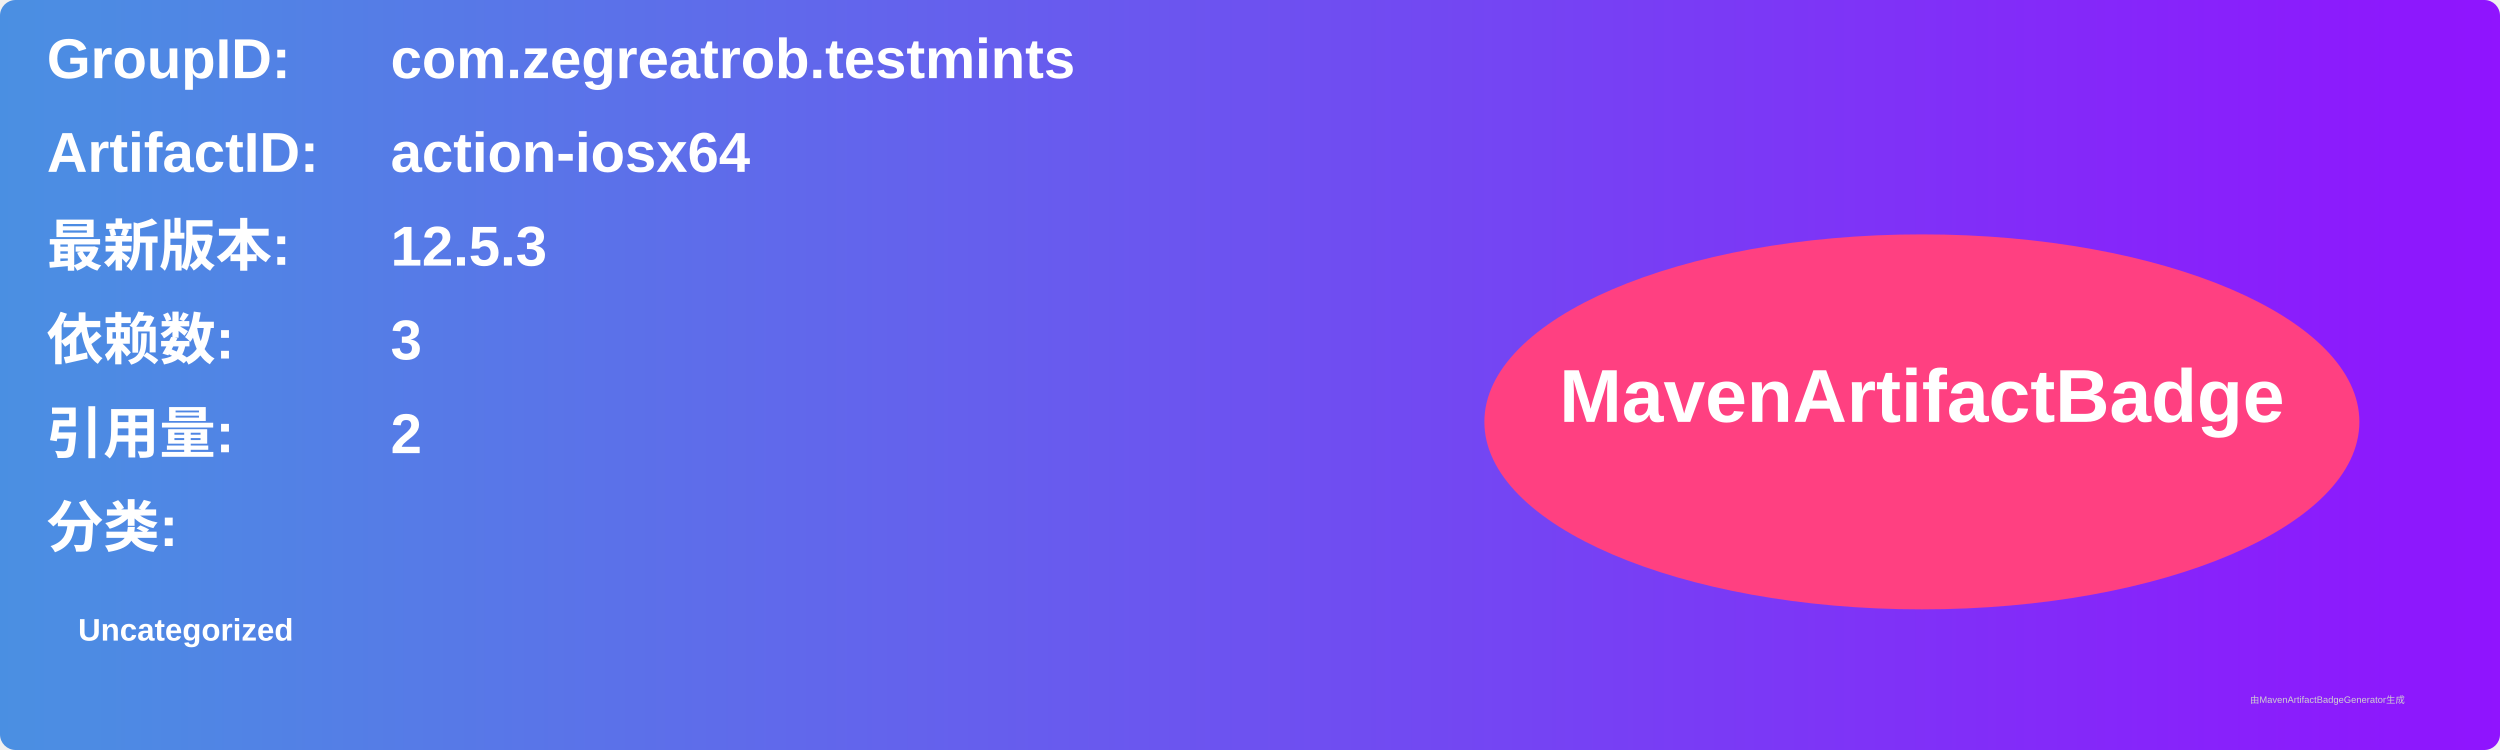
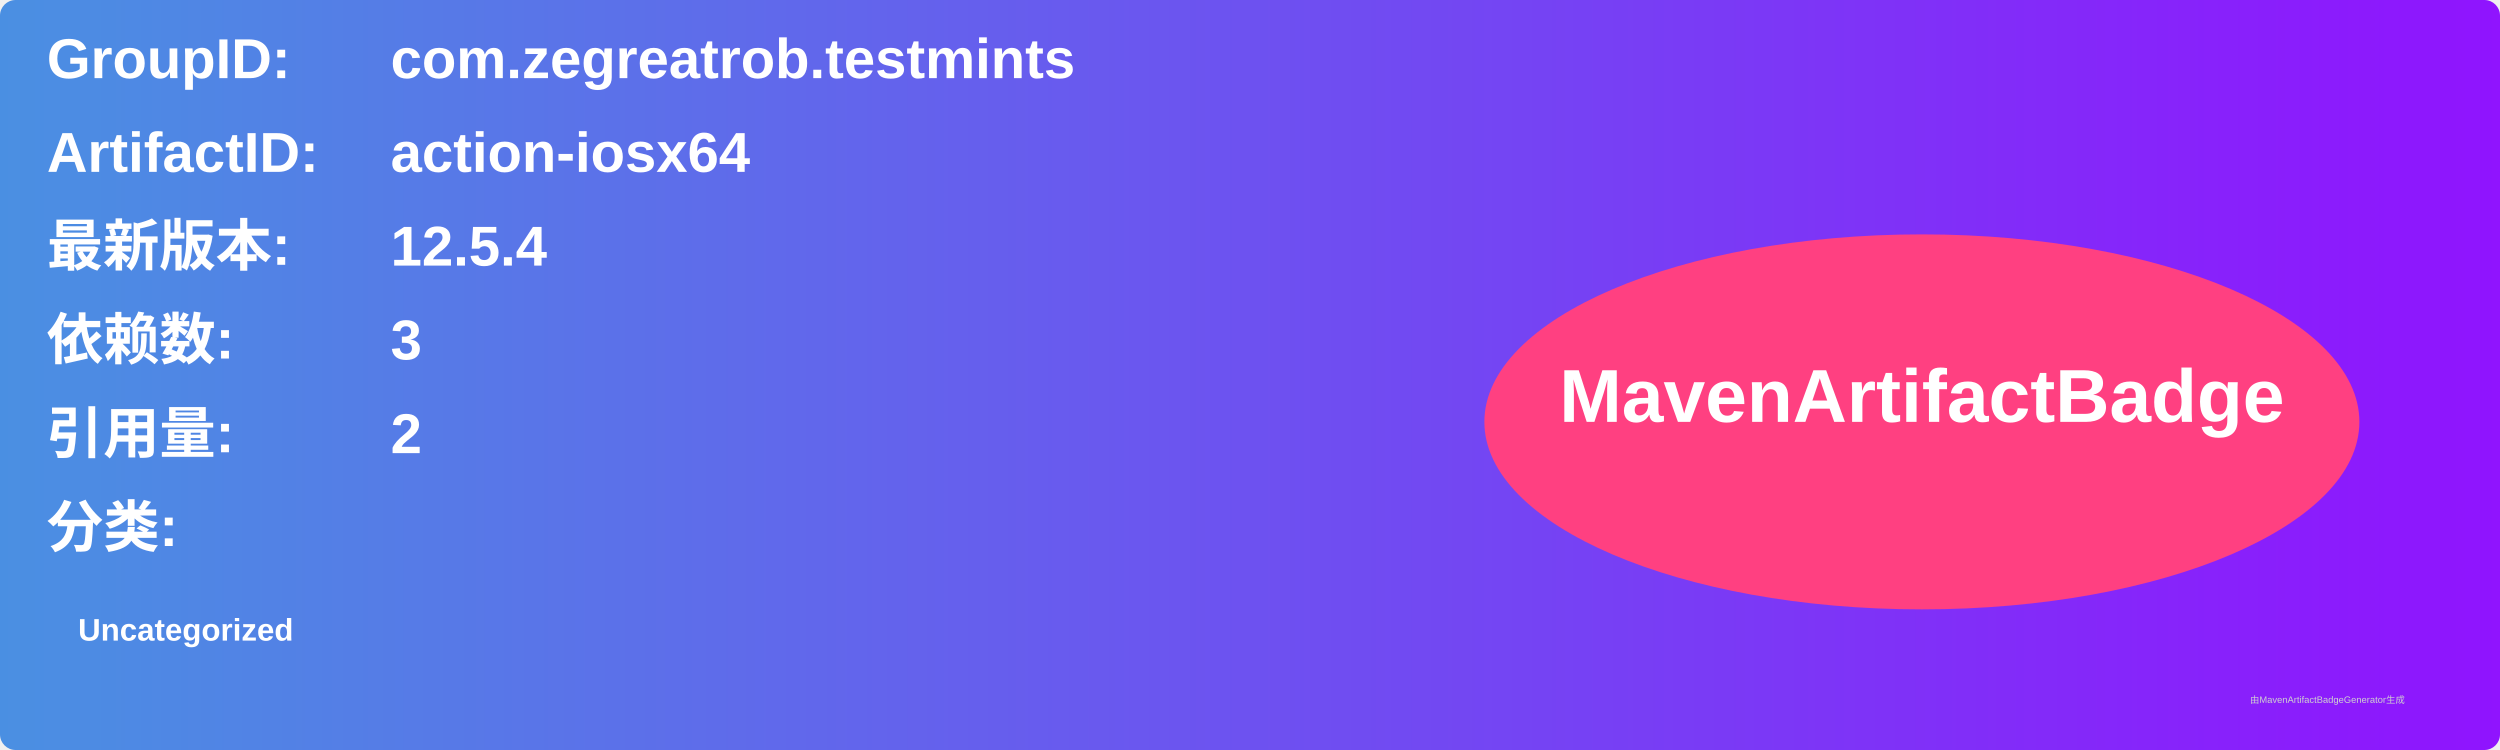
<svg xmlns="http://www.w3.org/2000/svg" width="800" height="240" viewBox="0 0 800 240">
  <linearGradient id="grad" x1="0%" y1="0%" x2="100%" y2="0%">
    <stop offset="0%" stop-color="#4a90e2" />
    <stop offset="100%" stop-color="#9013fe" />
  </linearGradient>
  <rect width="100%" height="100%" rx="5" ry="5" fill="url(#grad)" />
  <g transform="translate(15, 15)">
    <text x="0" y="10" font-family="Arial" font-size="18" fill="white" font-weight="bold" width="260">GroupID:</text>
    <text x="110" y="10" font-family="Arial" font-size="18" fill="white" font-weight="bold" width="460">com.zegreatrob.testmints</text>
    <text x="0" y="40" font-family="Arial" font-size="18" fill="white" font-weight="bold" width="260">ArtifactID:</text>
    <text x="110" y="40" font-family="Arial" font-size="18" fill="white" font-weight="bold" width="460">action-iosx64</text>
    <text x="0" y="70" font-family="Arial" font-size="18" fill="white" font-weight="bold">最新版本:</text>
    <text x="110" y="70" font-family="Arial" font-size="18" fill="white" font-weight="bold">
-       <tspan font-weight="bold">12.5.3</tspan>
+       <tspan font-weight="bold">12.5.4</tspan>
    </text>
    <text x="0" y="100" font-family="Arial" font-size="18" fill="white" font-weight="bold">依赖数: </text>
    <text x="110" y="100" font-family="Arial" font-size="18" fill="white">
      <tspan font-weight="bold">3</tspan>
    </text>
    <text x="0" y="130" font-family="Arial" font-size="18" fill="white" font-weight="bold">引用量: </text>
    <text x="110" y="130" font-family="Arial" font-size="18" fill="white">
      <tspan font-weight="bold">2</tspan>
    </text>
    <text x="0" y="160" font-family="Arial" font-size="18" fill="white" font-weight="bold">分类:</text>
    <text x="10" y="190" font-family="Arial" font-size="10" fill="white">
      <tspan font-weight="bold">Uncategorized</tspan>
    </text>
    <ellipse cx="600" cy="120" rx="140" ry="60" fill="#ff4081" />
    <text x="600" y="120" text-anchor="middle" font-family="Arial" font-size="24" fill="white" font-weight="bold">MavenArtifactBadge</text>
  </g>
  <text x="720" y="225" font-family="Arial" font-size="3" fill="#d0d0d0">由MavenArtifactBadgeGenerator生成</text>
</svg>
